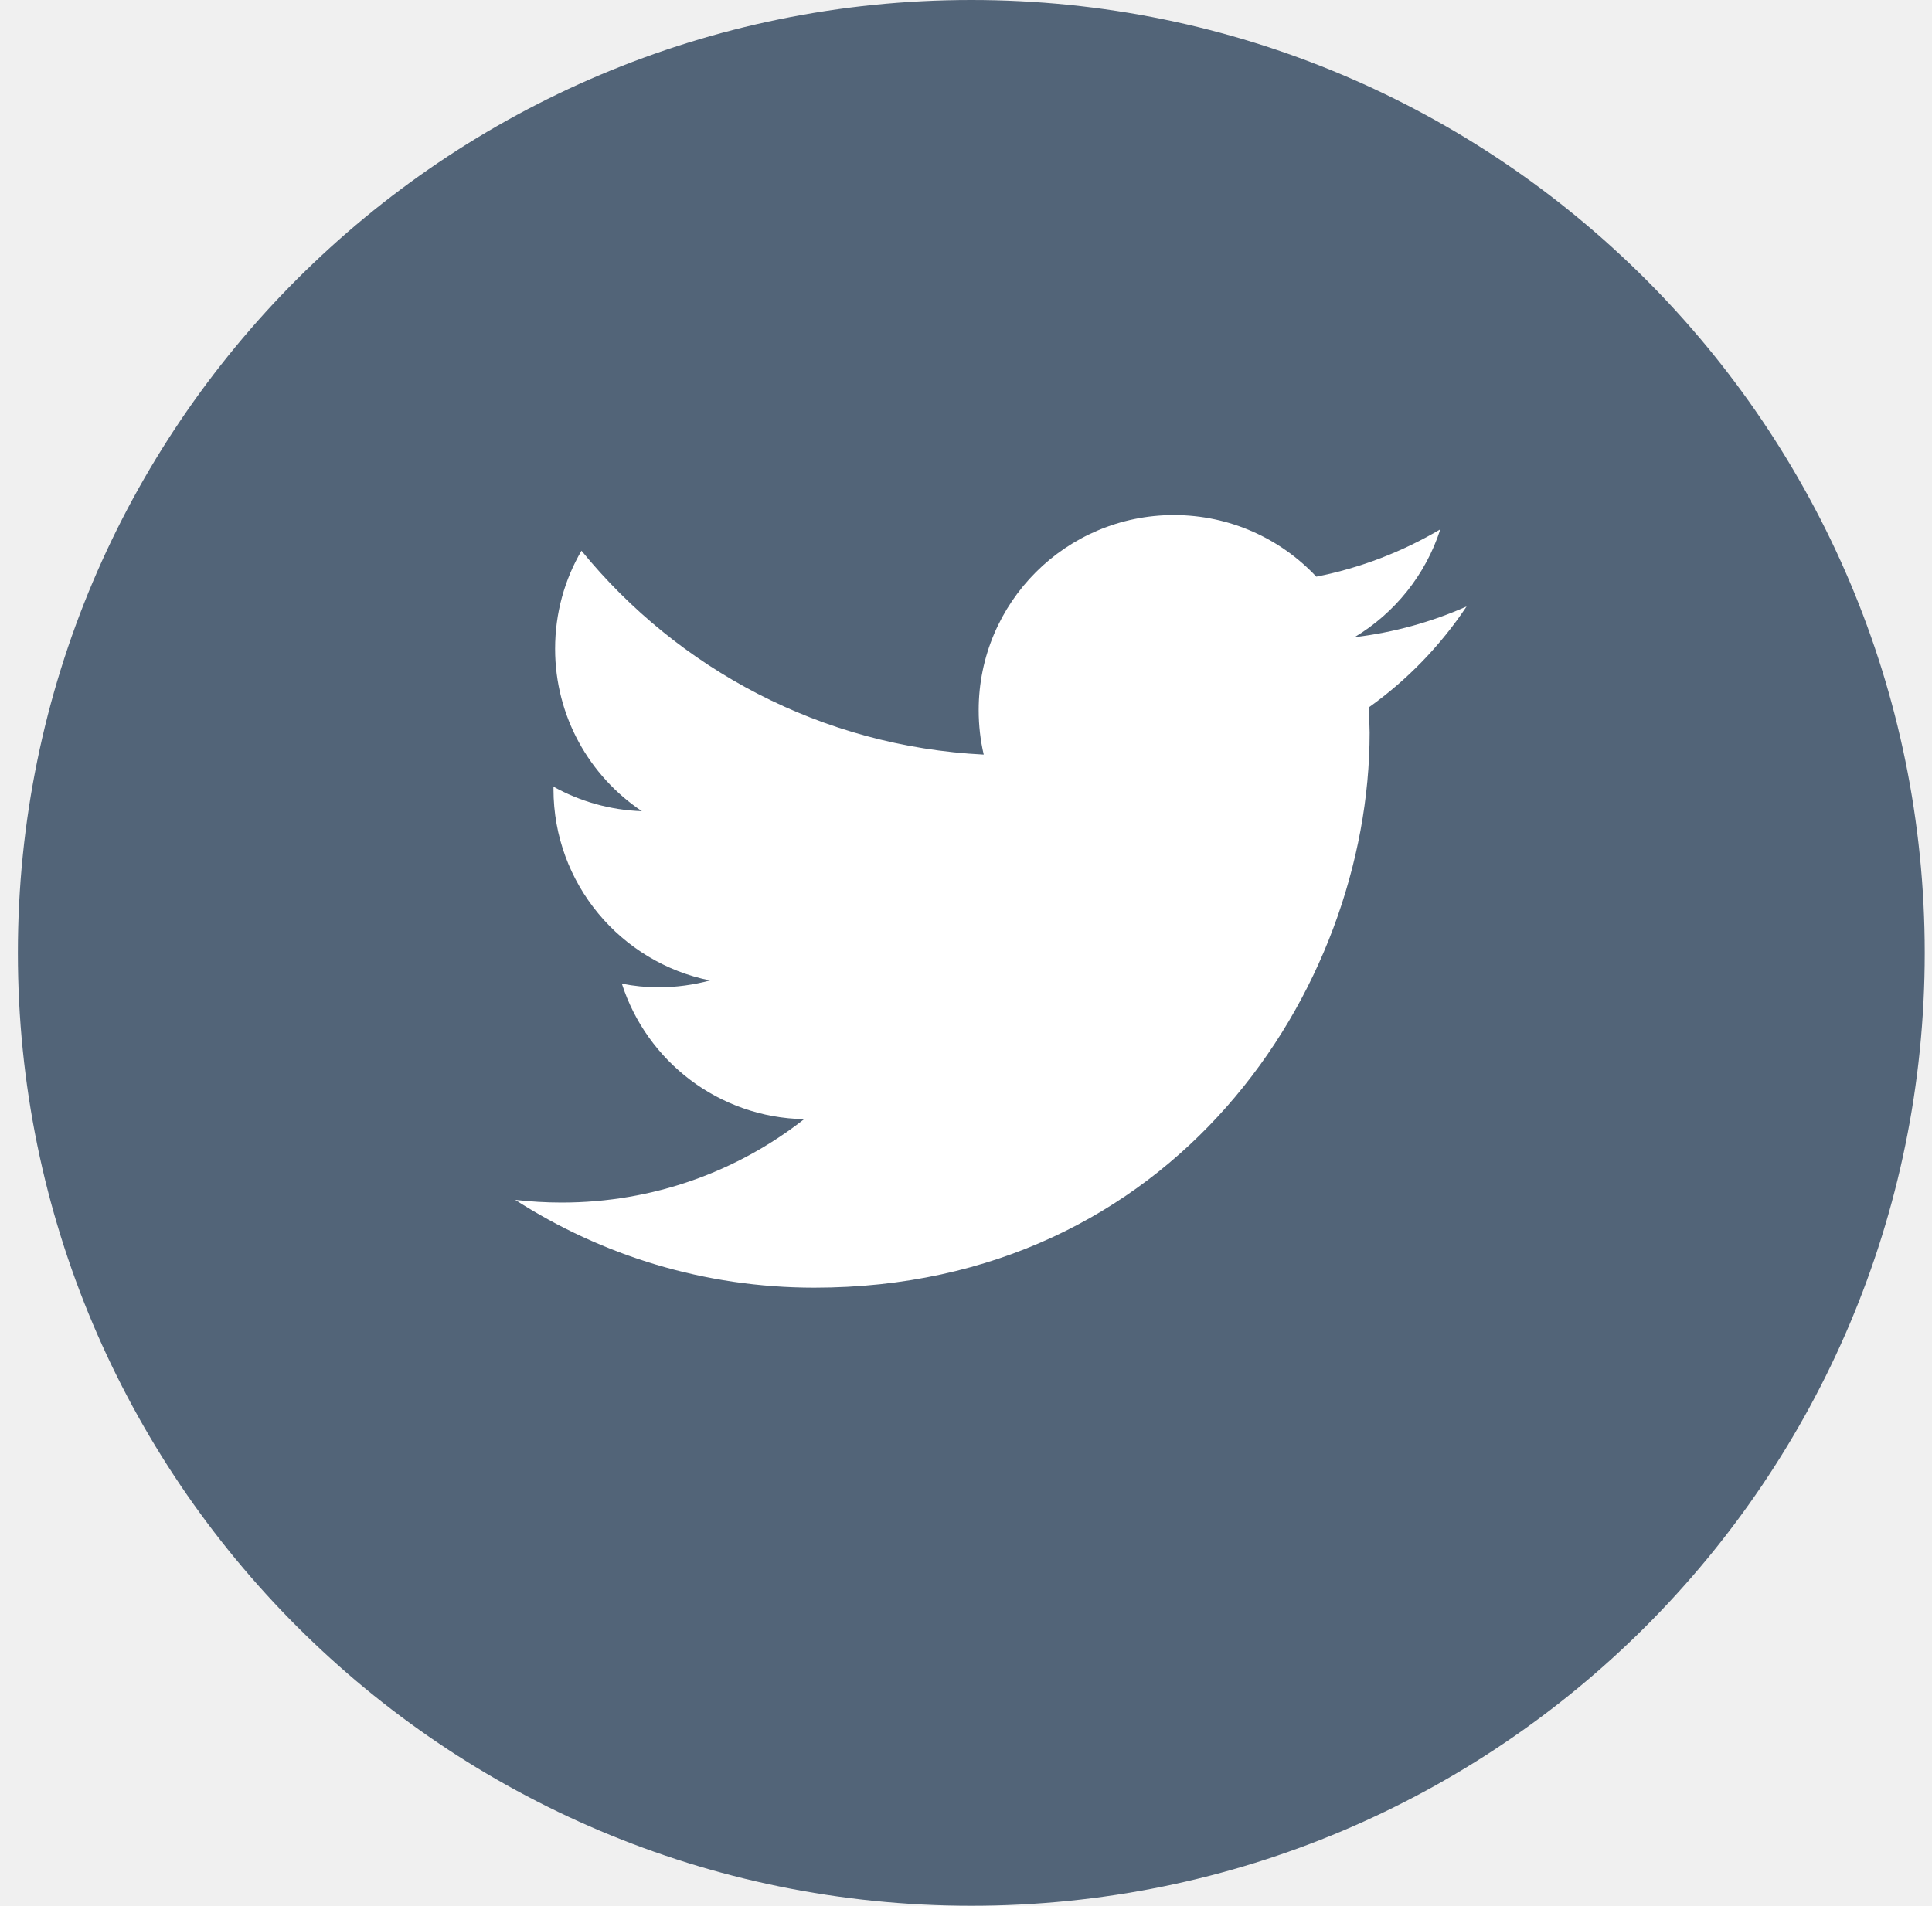
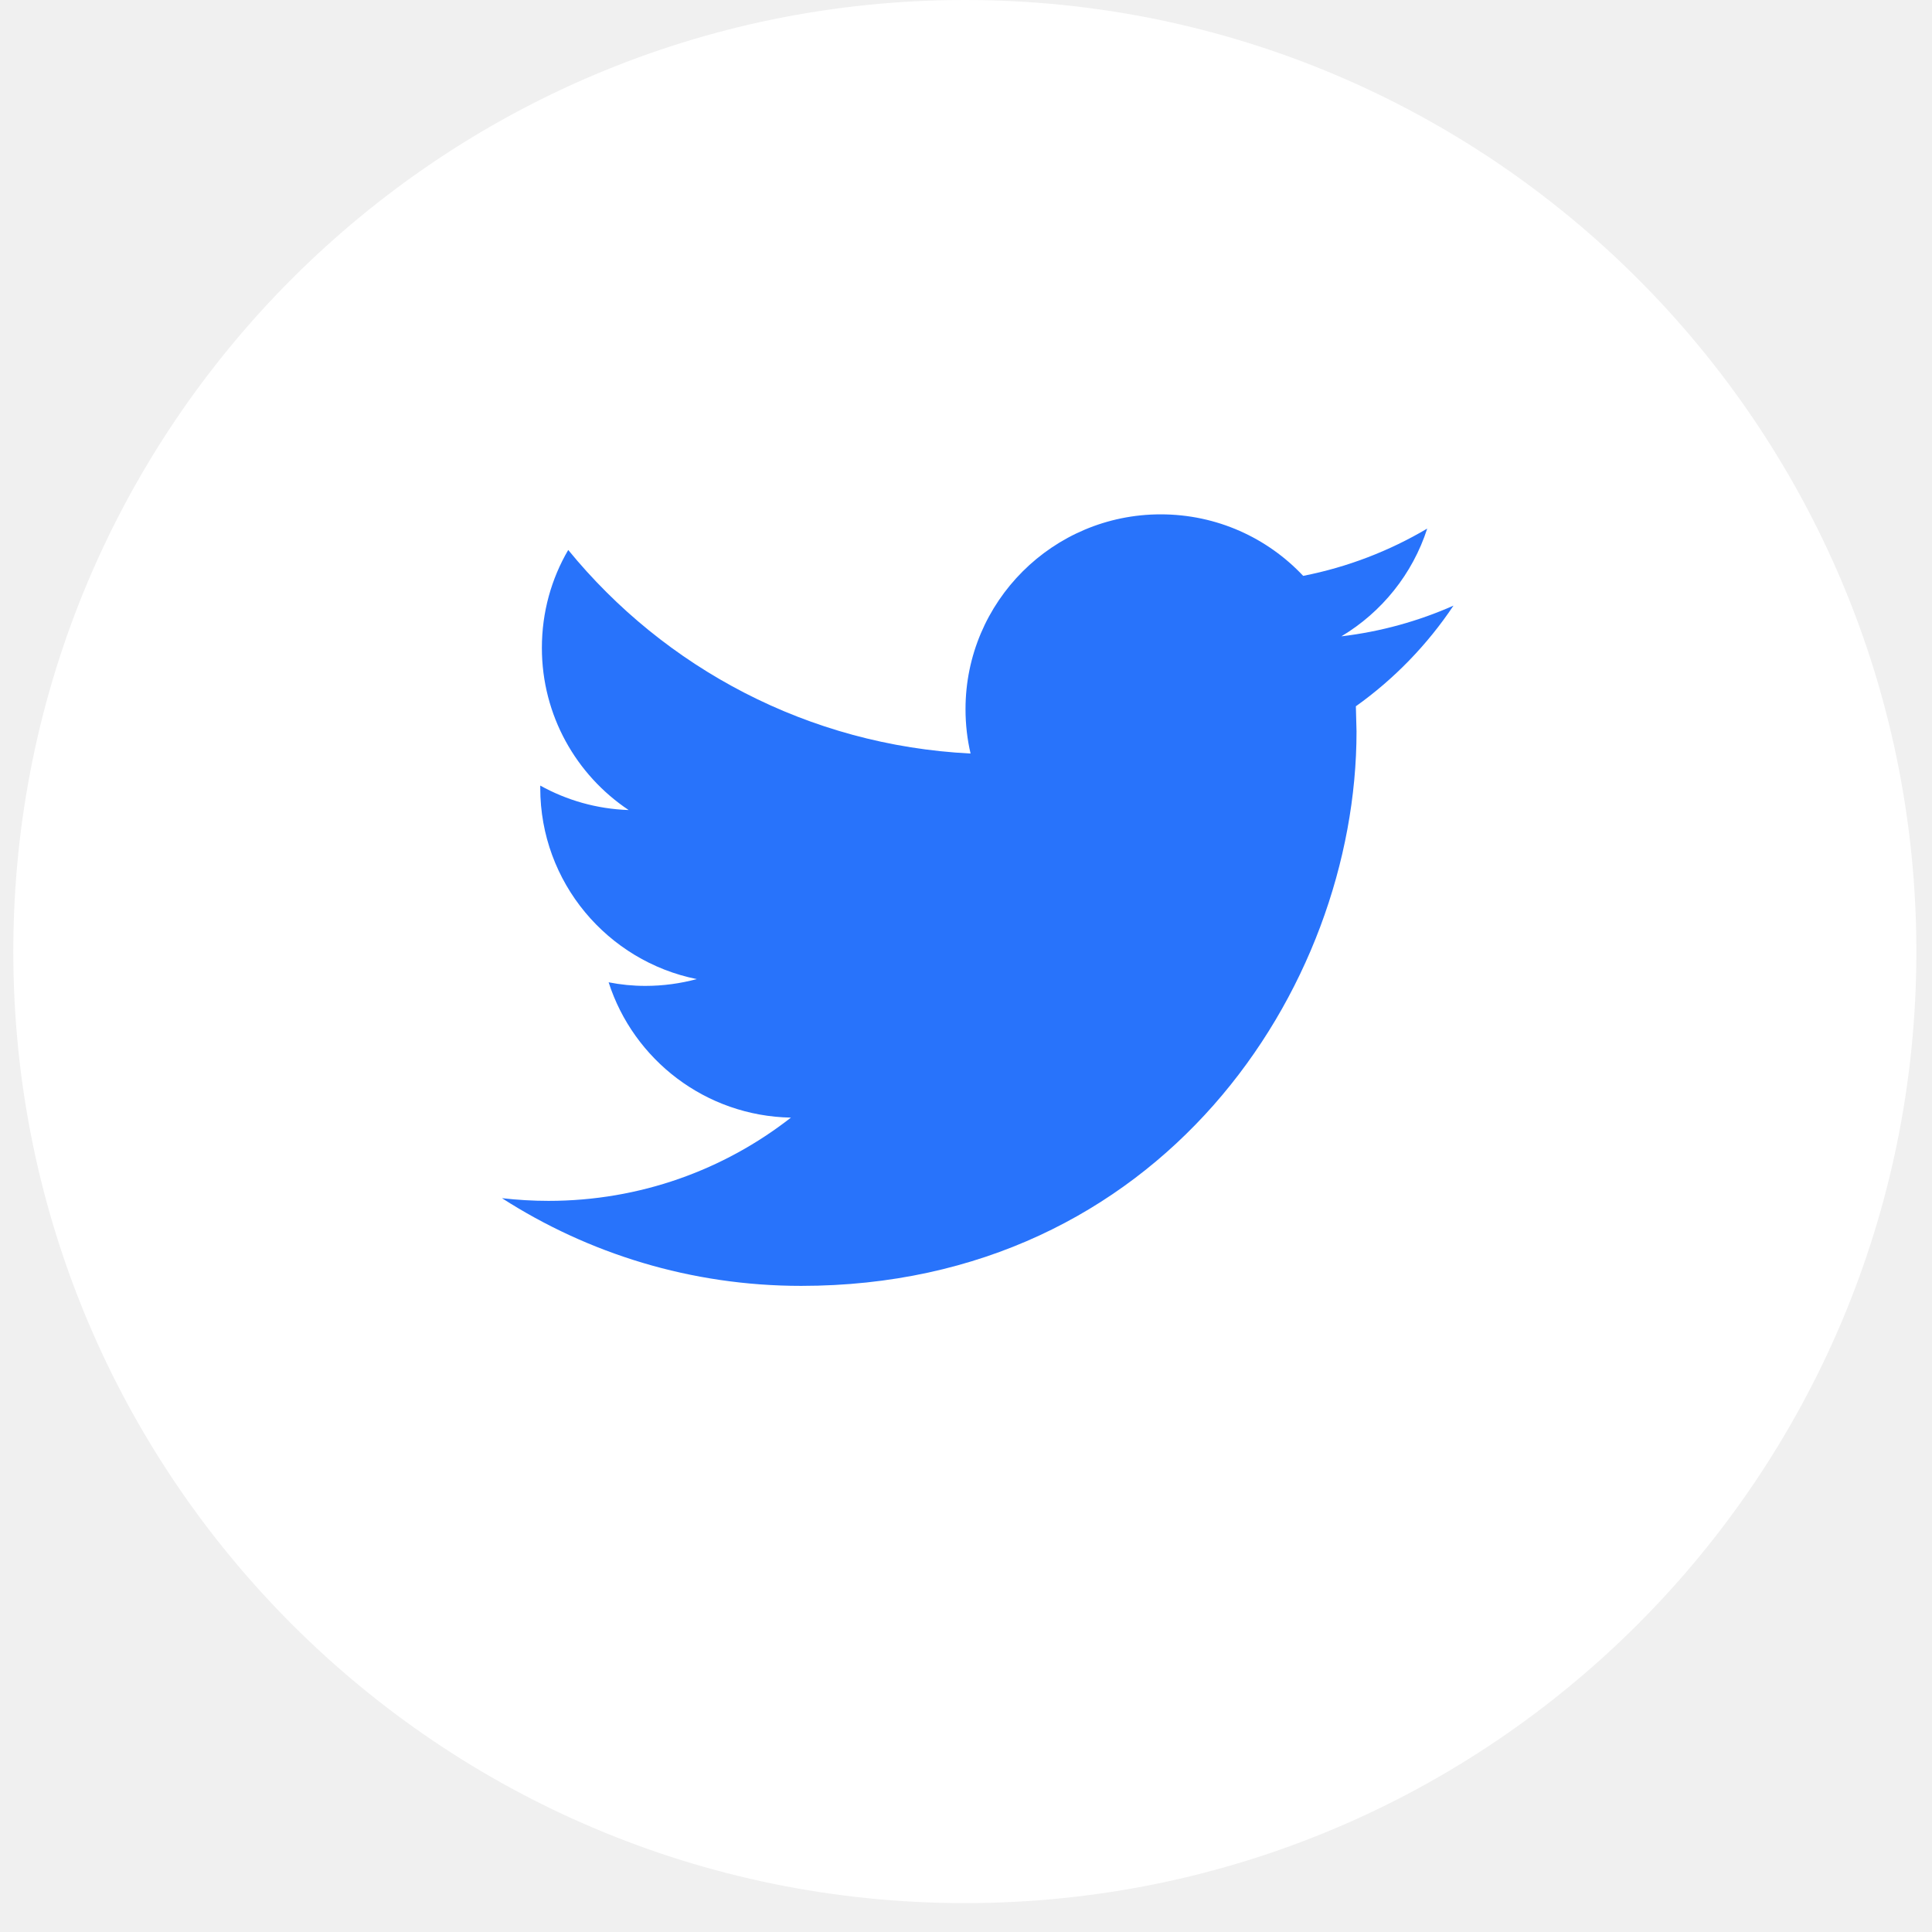
- <svg xmlns="http://www.w3.org/2000/svg" width="75" height="74" viewBox="0 0 75 74" fill="none">
-   <rect width="74.023" height="74" fill="black" fill-opacity="0" transform="translate(0.694336)" />
-   <rect width="74.023" height="74" fill="black" fill-opacity="0" transform="translate(0.694336)" />
-   <ellipse cx="37.706" cy="37" rx="37.012" ry="37" fill="#526478" />
-   <rect width="36.933" height="30" fill="black" fill-opacity="0" transform="translate(20.0001 20)" />
-   <rect width="36.933" height="30" fill="black" fill-opacity="0" transform="translate(20.0001 20)" />
-   <rect width="36.933" height="30" fill="black" fill-opacity="0" transform="translate(20.0001 20)" />
-   <path d="M56.933 23.549C55.574 24.152 54.115 24.56 52.583 24.743C54.147 23.806 55.345 22.319 55.913 20.554C54.445 21.422 52.825 22.052 51.099 22.393C49.716 20.919 47.75 20 45.569 20C41.385 20 37.992 23.393 37.992 27.574C37.992 28.168 38.059 28.747 38.188 29.301C31.892 28.985 26.31 25.968 22.573 21.385C21.92 22.502 21.549 23.803 21.549 25.193C21.549 27.821 22.887 30.141 24.918 31.498C23.677 31.456 22.509 31.115 21.486 30.547V30.642C21.486 34.311 24.099 37.374 27.563 38.071C26.928 38.241 26.259 38.336 25.567 38.336C25.077 38.336 24.604 38.288 24.14 38.195C25.105 41.207 27.902 43.397 31.216 43.457C28.625 45.488 25.357 46.695 21.807 46.695C21.196 46.695 20.593 46.658 20 46.591C23.354 48.745 27.334 50 31.613 50C45.55 50 53.169 38.456 53.169 28.445L53.143 27.464C54.632 26.402 55.92 25.068 56.933 23.549Z" fill="white" />
+ <svg xmlns="http://www.w3.org/2000/svg" width="44" height="44" viewBox="0 0 44 44" fill="none">
+   <path d="M21.974 43.342C33.942 43.342 43.644 33.639 43.644 21.671C43.644 9.702 33.942 0 21.974 0C10.005 0 0.303 9.702 0.303 21.671C0.303 33.639 10.005 43.342 21.974 43.342Z" fill="white" />
+   <path d="M33.102 13.793C32.304 14.146 31.449 14.385 30.549 14.492C31.468 13.943 32.171 13.072 32.504 12.038C31.643 12.547 30.692 12.916 29.679 13.115C28.868 12.252 27.714 11.714 26.434 11.714C23.98 11.714 21.989 13.701 21.989 16.15C21.989 16.498 22.028 16.837 22.104 17.161C18.409 16.976 15.134 15.209 12.941 12.525C12.558 13.179 12.341 13.941 12.341 14.755C12.341 16.295 13.126 17.653 14.317 18.448C13.589 18.424 12.904 18.224 12.304 17.891V17.947C12.304 20.096 13.837 21.89 15.869 22.298C15.497 22.398 15.104 22.453 14.698 22.453C14.411 22.453 14.133 22.425 13.861 22.371C14.427 24.135 16.068 25.417 18.013 25.453C16.492 26.642 14.575 27.349 12.492 27.349C12.133 27.349 11.78 27.327 11.432 27.288C13.399 28.55 15.735 29.285 18.246 29.285C26.423 29.285 30.894 22.523 30.894 16.66L30.879 16.085C31.752 15.463 32.508 14.682 33.102 13.793Z" fill="#2873FB" />
</svg>
